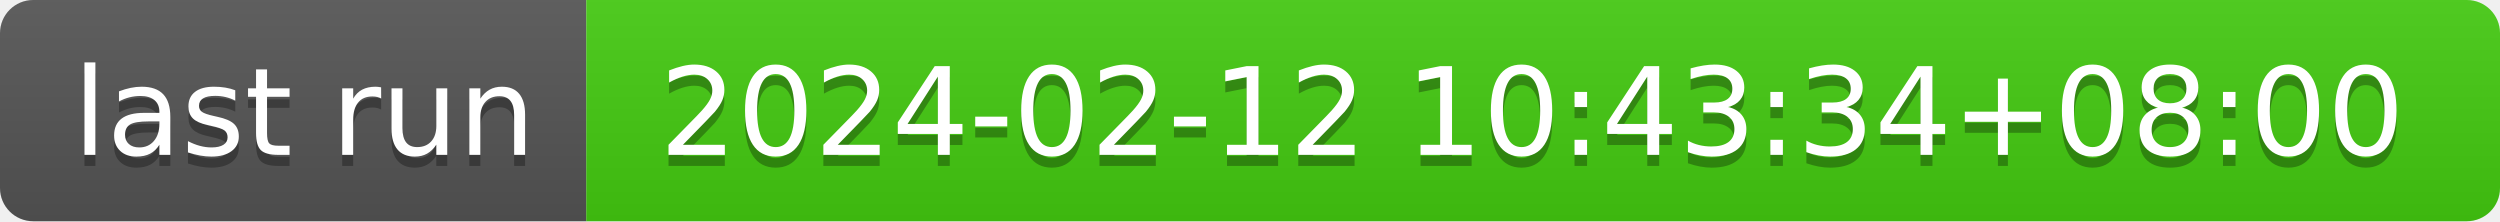
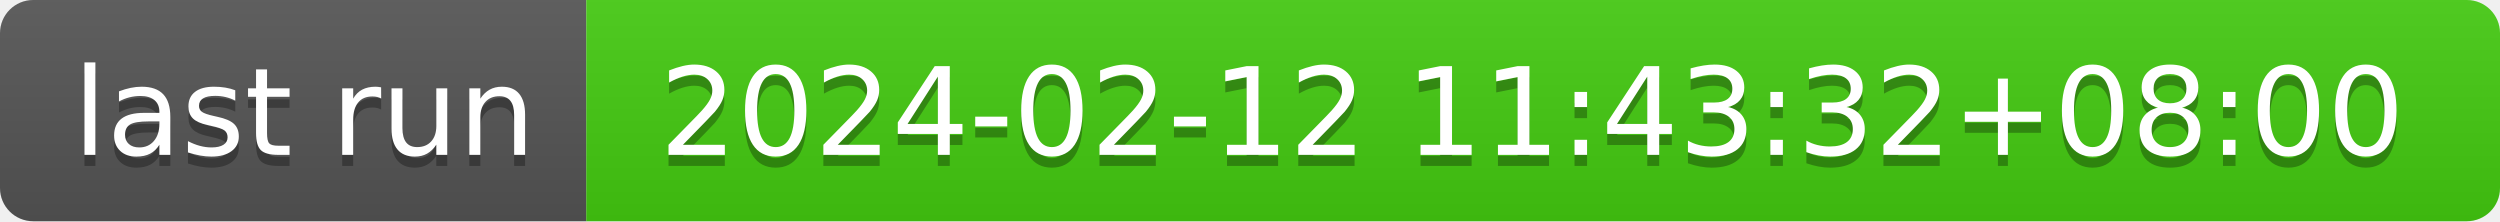
- <svg xmlns="http://www.w3.org/2000/svg" width="226" height="20" role="img" aria-label="last run: 2024-02-12 10:43:34+08:00">
+ <svg xmlns="http://www.w3.org/2000/svg" width="226" height="20" role="img" aria-label="last run: 2024-02-12 11:43:32+08:00">
  <linearGradient id="s" x2="0" y2="100%">
    <stop offset="0" stop-color="#bbb" stop-opacity=".1" />
    <stop offset="1" stop-opacity=".1" />
  </linearGradient>
  <clipPath id="r">
    <rect width="226" height="20" rx="3" fill="#fff" />
  </clipPath>
  <g clip-path="url(#r)">
    <rect width="53" height="20" fill="#555" />
    <rect x="53" width="173" height="20" fill="#4c1" />
    <rect width="226" height="20" fill="url(#s)" />
  </g>
  <g fill="#fff" text-anchor="middle" font-family="Verdana,Geneva,DejaVu Sans,sans-serif" text-rendering="geometricPrecision" font-size="110">
    <text aria-hidden="true" x="275" y="150" fill="#010101" fill-opacity=".3" transform="scale(.1)" textLength="430">last run</text>
    <text x="275" y="140" transform="scale(.1)" fill="#fff" textLength="430">last run</text>
-     <text aria-hidden="true" x="1385" y="150" fill="#010101" fill-opacity=".3" transform="scale(.1)" textLength="1630">2024-02-12 10:43:34+08:00</text>
-     <text x="1385" y="140" transform="scale(.1)" fill="#fff" textLength="1630">2024-02-12 10:43:34+08:00</text>
+     <text aria-hidden="true" x="1385" y="150" fill="#010101" fill-opacity=".3" transform="scale(.1)" textLength="1630">2024-02-12 11:43:32+08:00</text>
+     <text x="1385" y="140" transform="scale(.1)" fill="#fff" textLength="1630">2024-02-12 11:43:32+08:00</text>
  </g>
</svg>
